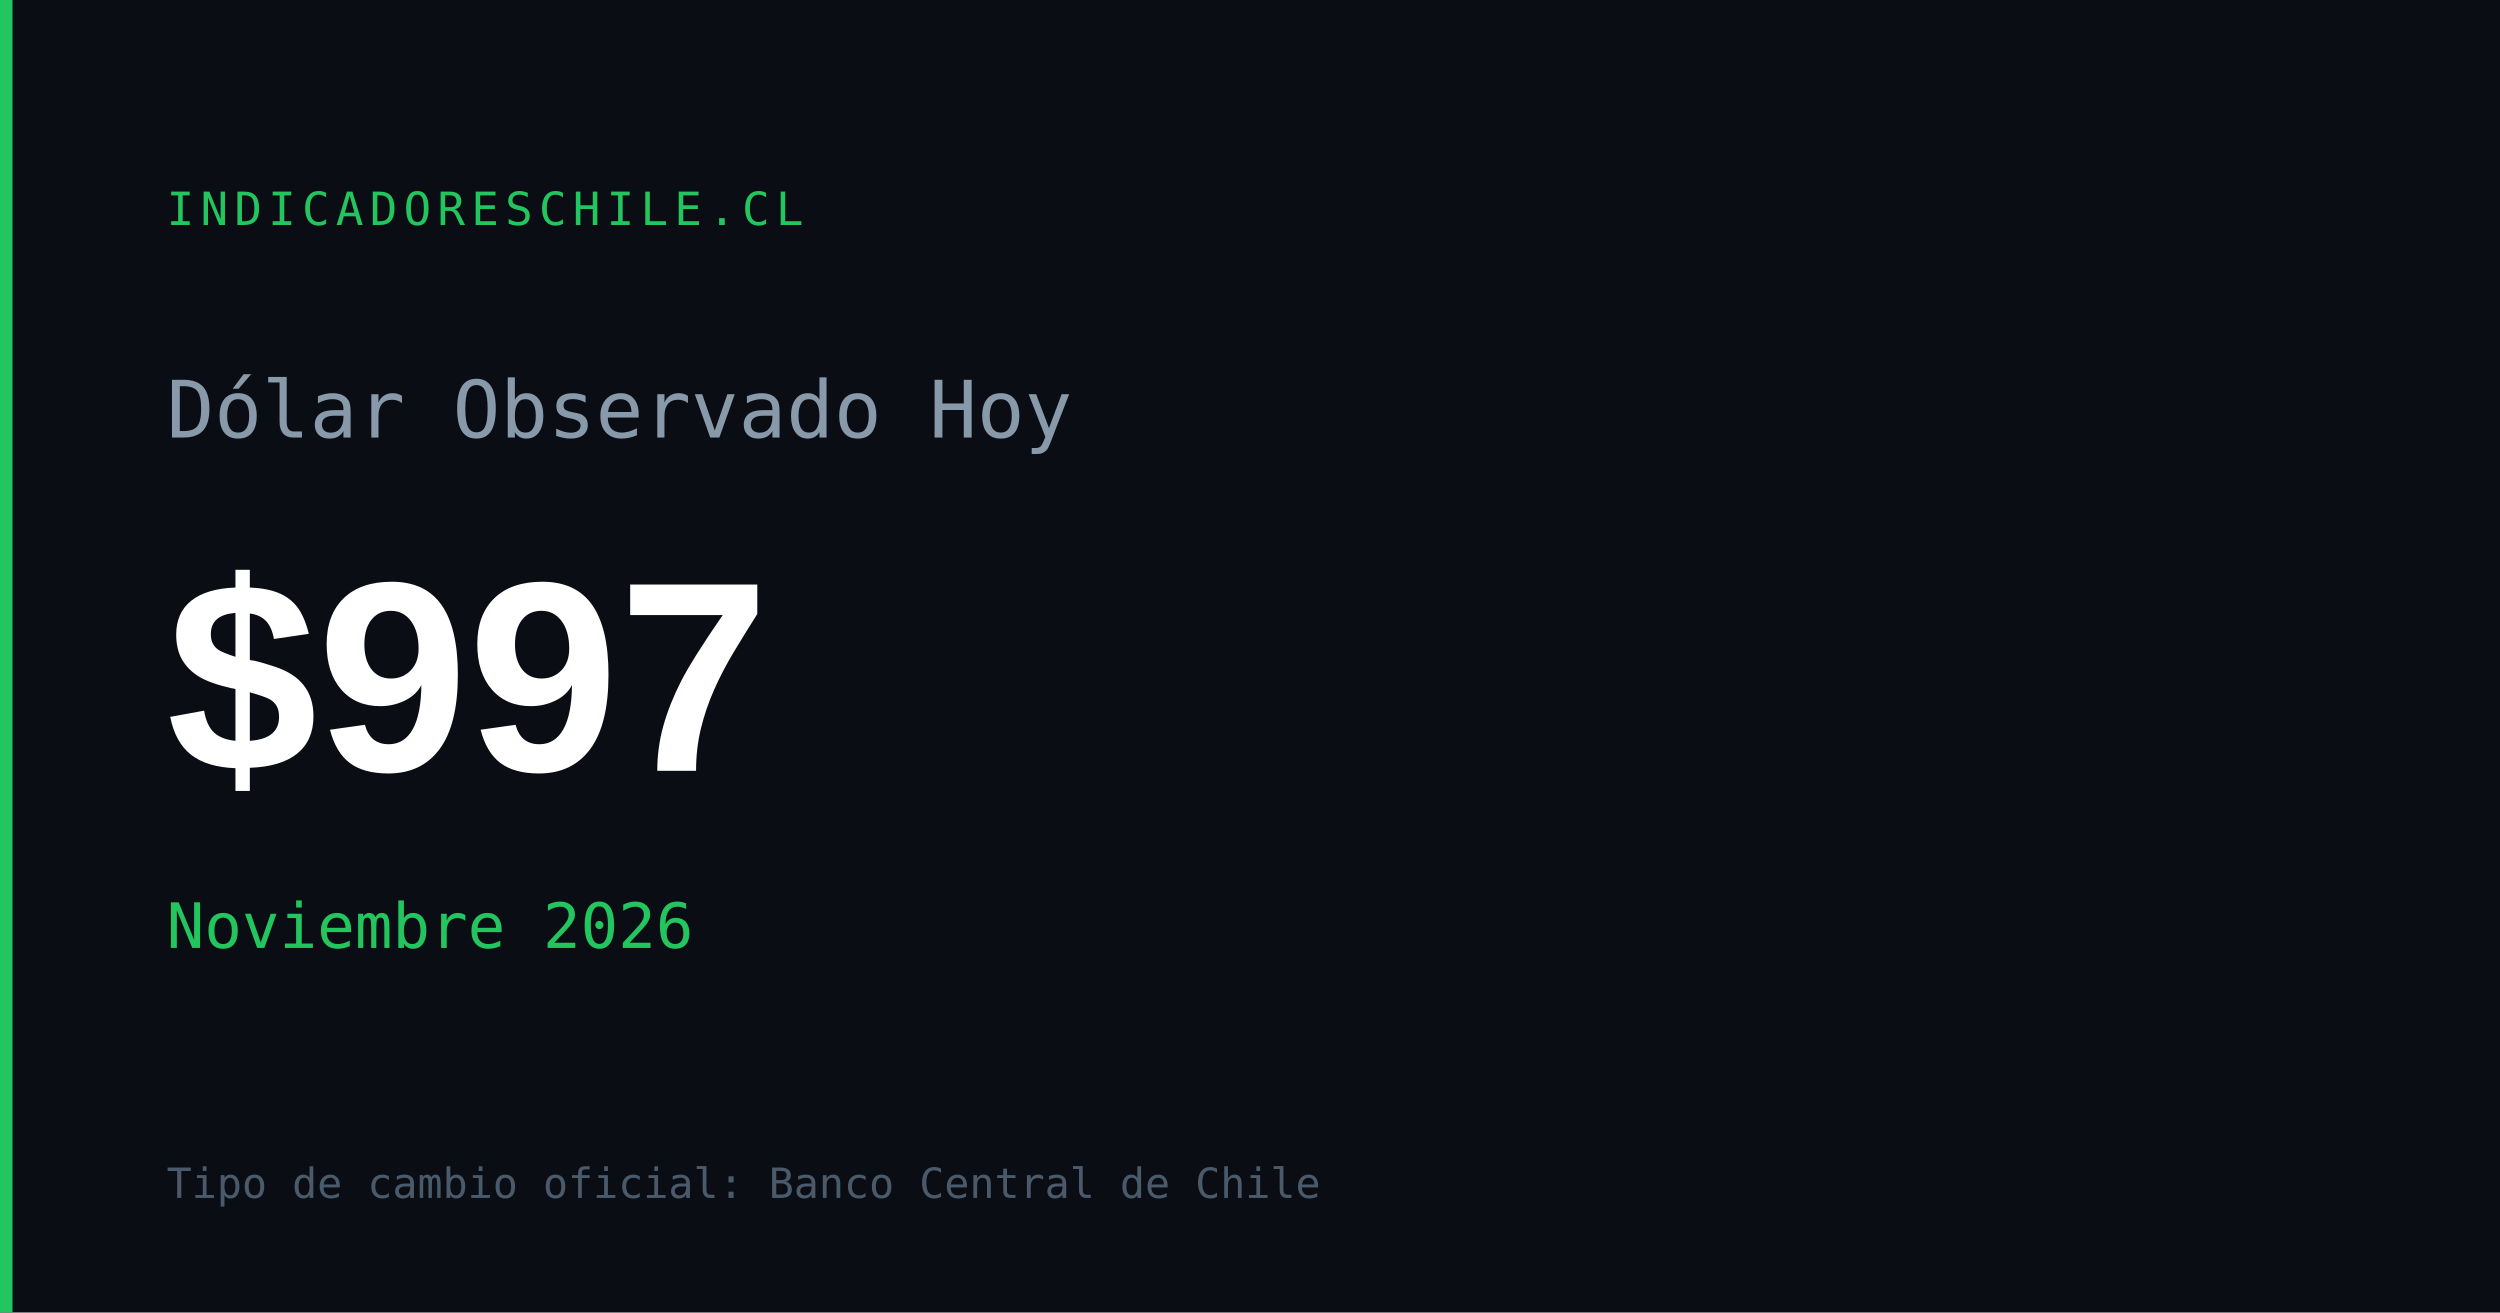
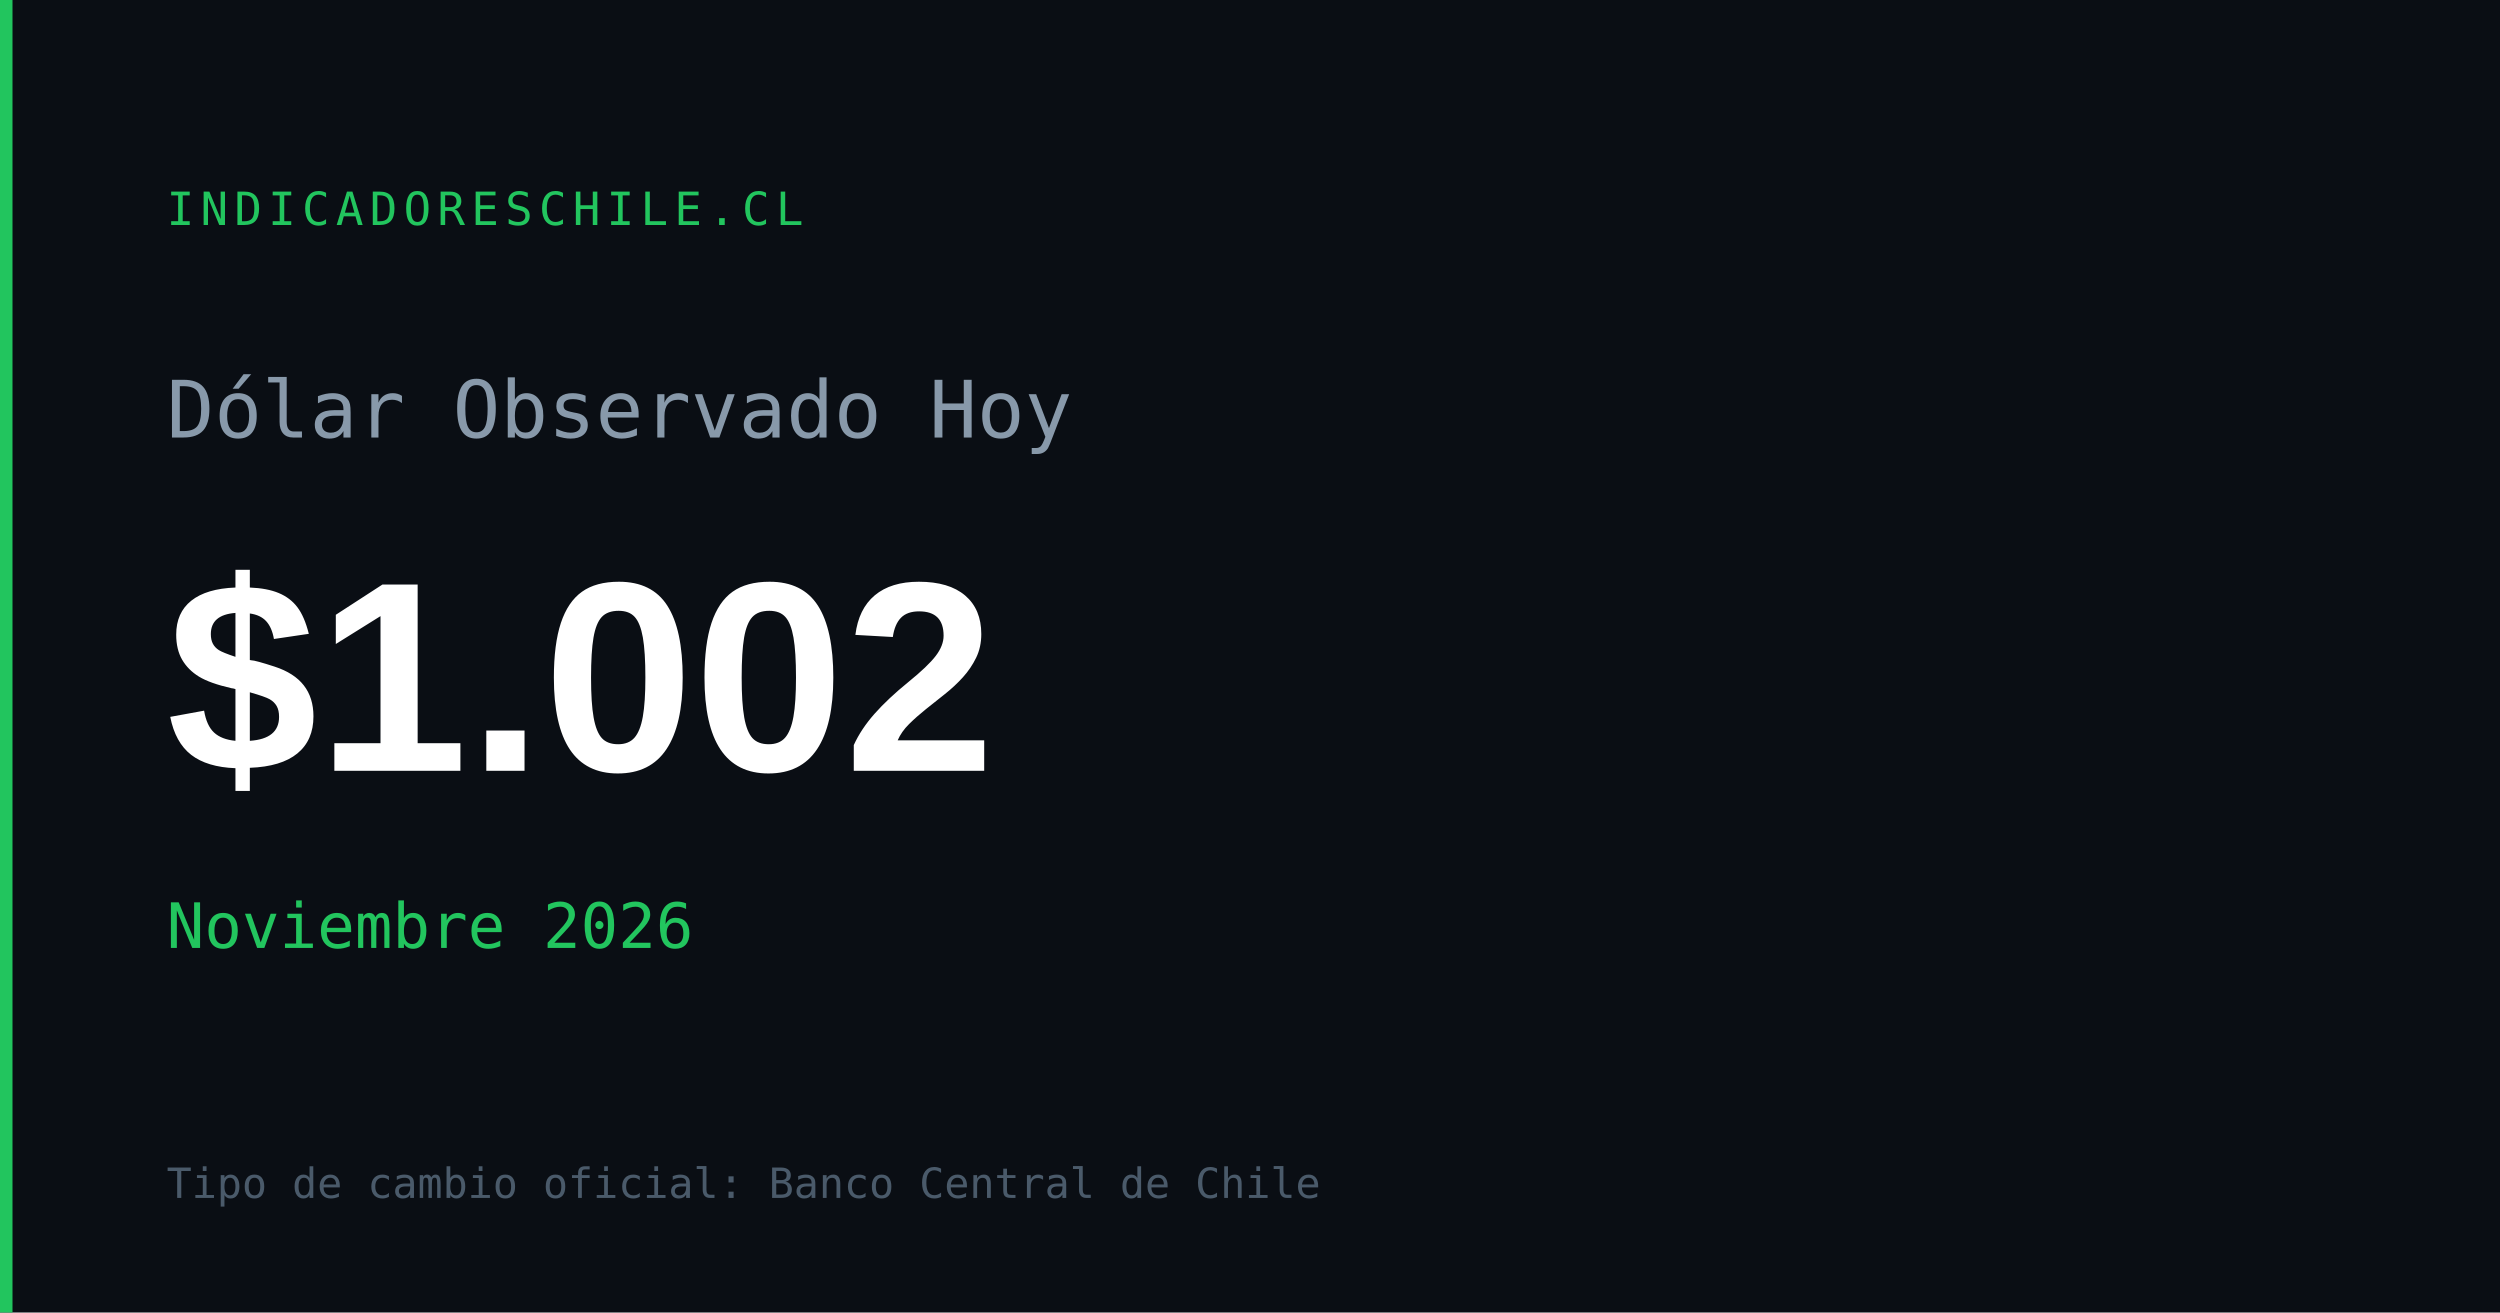
<svg xmlns="http://www.w3.org/2000/svg" width="1200" height="630" viewBox="0 0 1200 630">
  <rect width="1200" height="630" fill="#0a0e14" />
  <rect x="0" y="0" width="6" height="630" fill="#22c55e" />
  <text x="80" y="108" font-family="monospace" font-size="22" fill="#22c55e" letter-spacing="3">INDICADORESCHILE.CL</text>
  <text x="80" y="210" font-family="monospace" font-size="38" fill="#8899aa">Dólar Observado Hoy</text>
-   <text x="80" y="370" font-family="Arial,sans-serif" font-size="130" font-weight="700" fill="#ffffff" id="og-dolar-val">$997</text>
+   <text x="80" y="370" font-family="Arial,sans-serif" font-size="130" font-weight="700" fill="#ffffff" id="og-dolar-val">$1.002</text>
  <text x="80" y="455" font-family="monospace" font-size="30" fill="#22c55e" id="og-dolar-fecha">Noviembre 2026</text>
  <text x="80" y="575" font-family="monospace" font-size="20" fill="#4a5a6a">Tipo de cambio oficial: Banco Central de Chile</text>
</svg>
